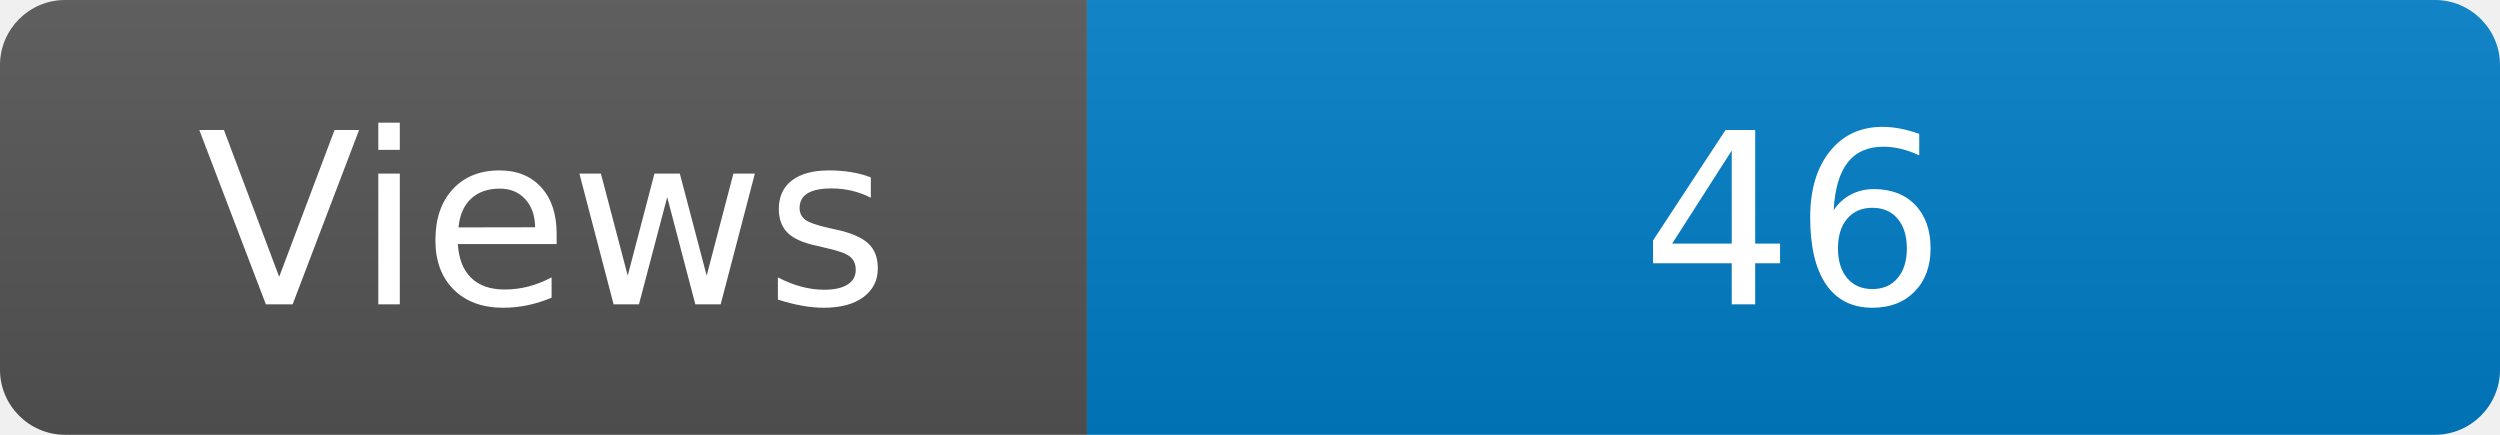
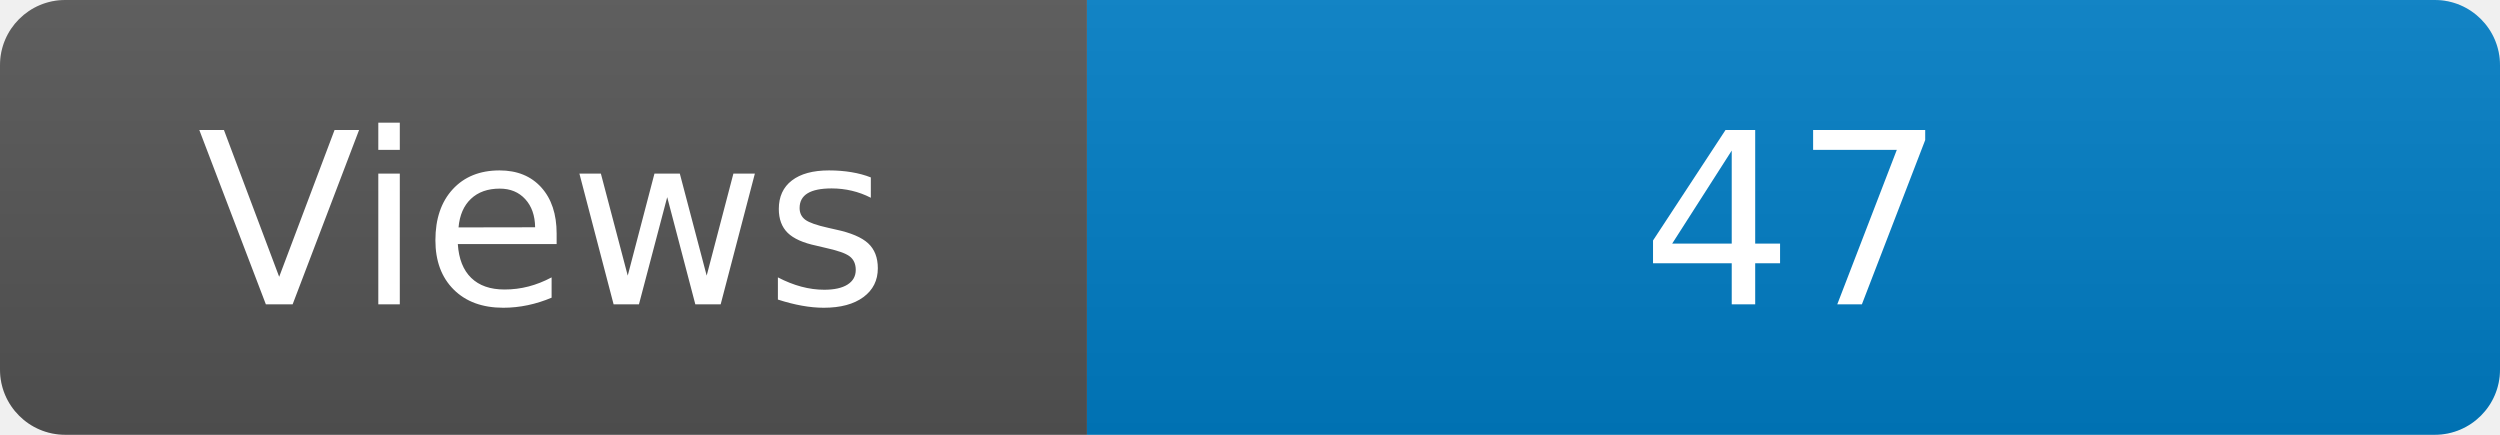
<svg xmlns="http://www.w3.org/2000/svg" width="115" height="20" role="img" aria-label="Maintained?: yes">
  <linearGradient id="s" x2="0" y2="100%">
    <stop offset="0" stop-color="#bbb" stop-opacity=".1" />
    <stop offset="1" stop-opacity=".1" />
  </linearGradient>
  <clipPath id="r">
    <rect width="115" height="20" rx="3" fill="#fff" />
  </clipPath>
  <g clip-path="url(#r)">
    <rect width="50" height="20" fill="#555" />
    <rect x="50" width="160" height="20" fill="#007ec6" />
    <rect width="115" height="20" fill="url(#s)" />
  </g>
  <g fill="#fff" text-anchor="middle" font-family="Verdana,Geneva,DejaVu Sans,sans-serif" font-size="110">
    <text x="250" y="140" transform="scale(.1)" fill="#fff">Views</text>
-     <text x="825" y="140" transform="scale(.1)" fill="#fff">46</text>
+     <text x="825" y="140" transform="scale(.1)" fill="#fff">47</text>
  </g>
</svg>
